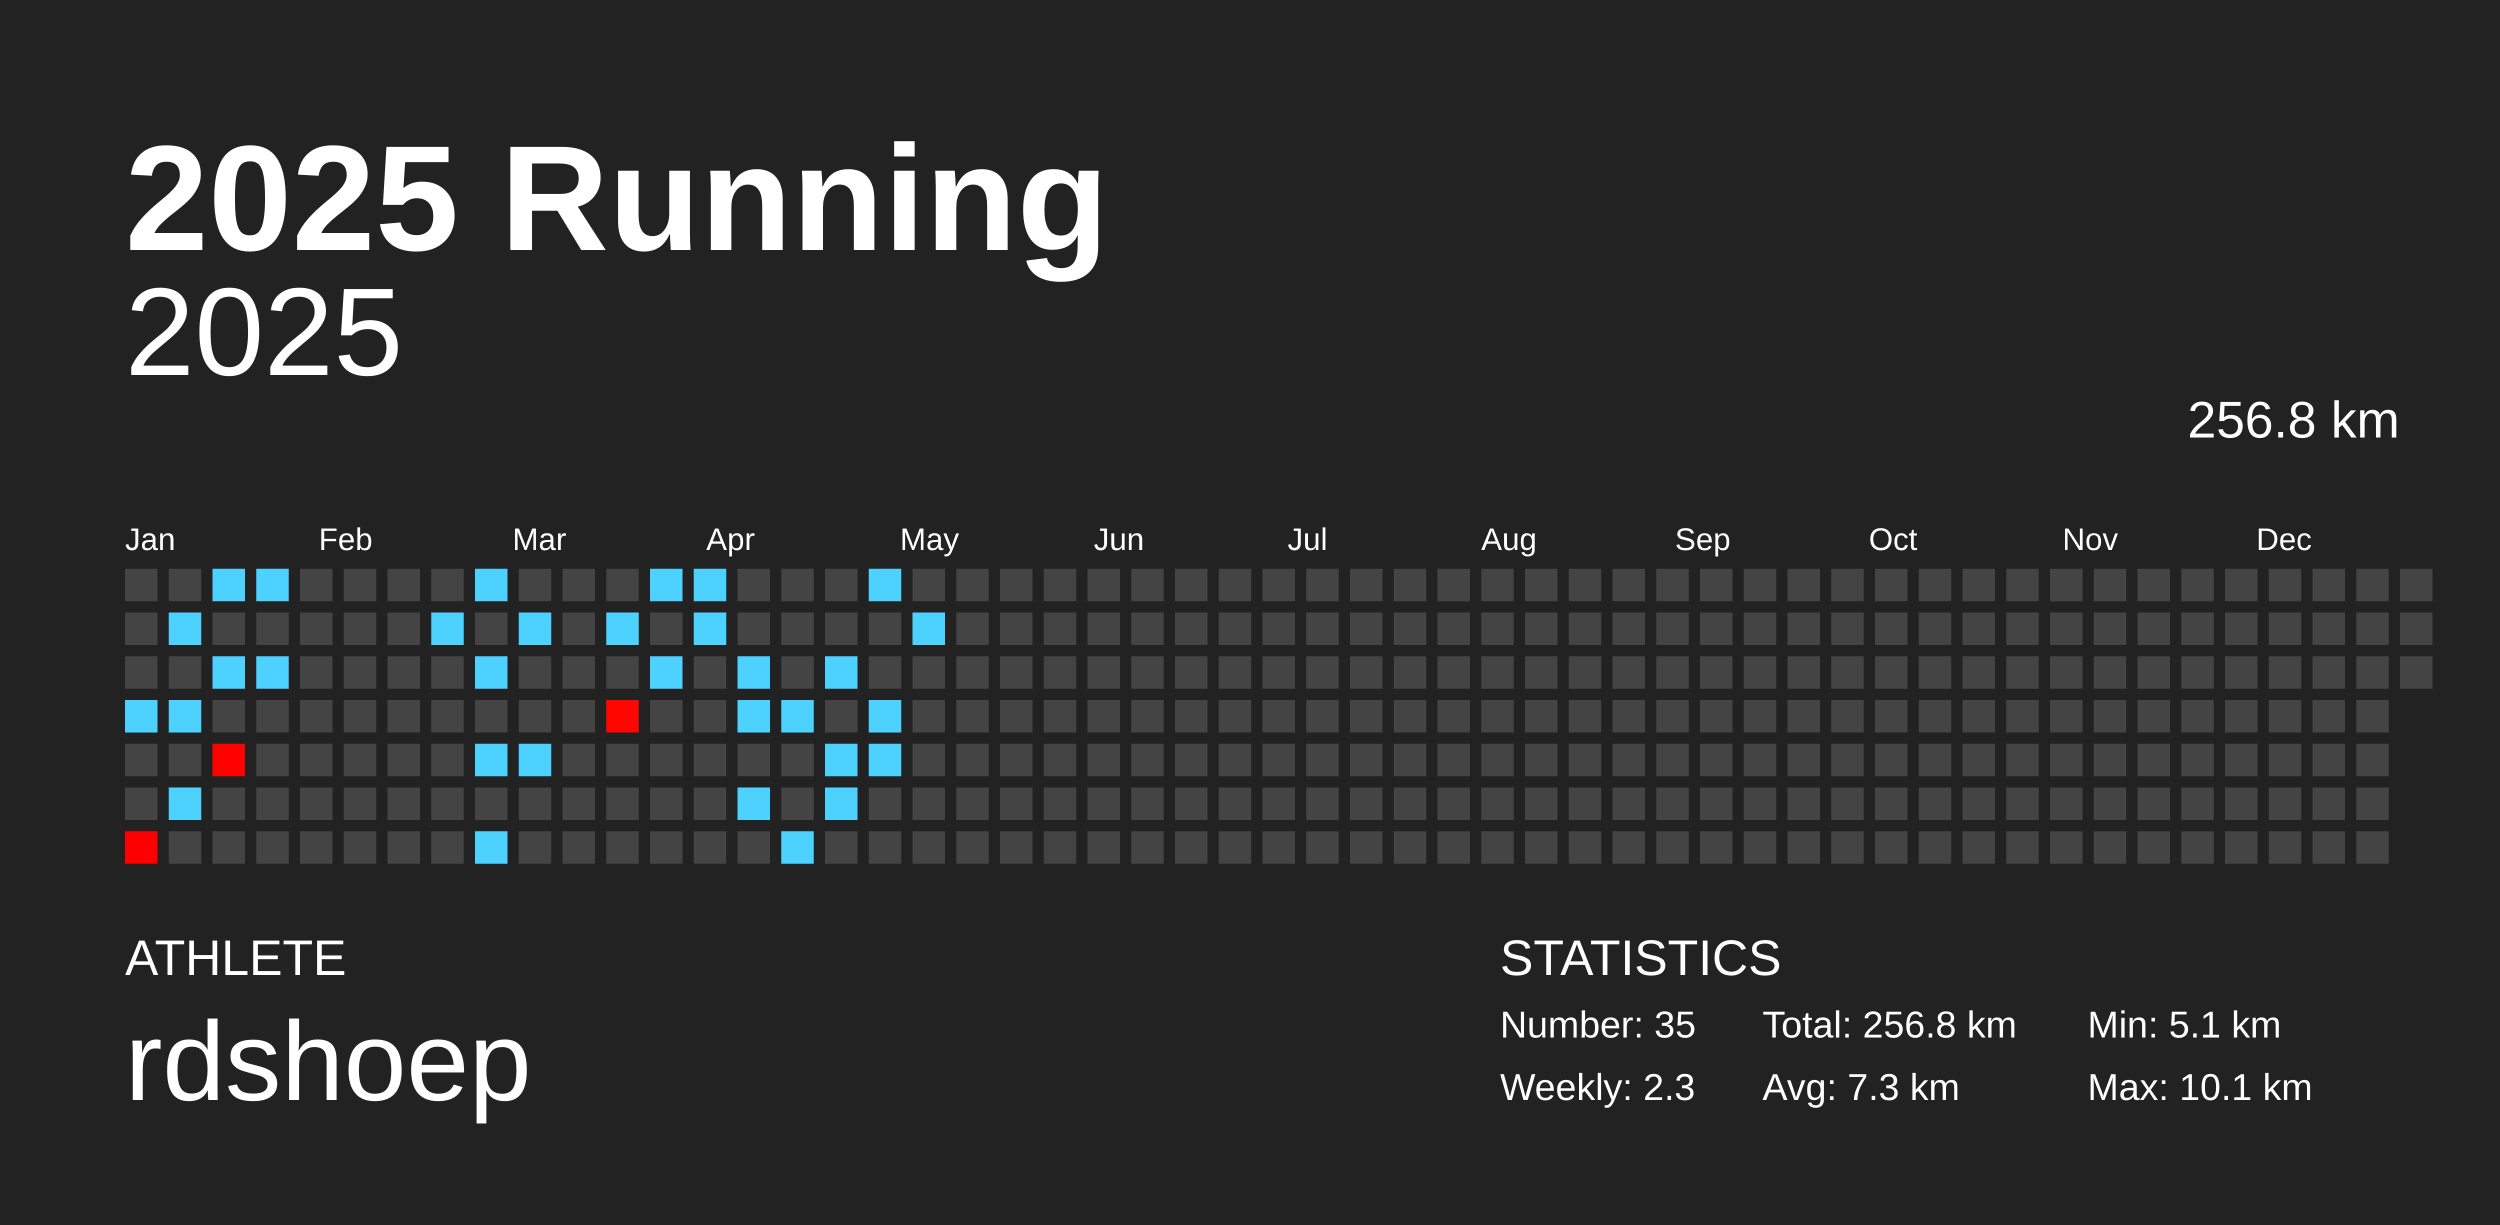
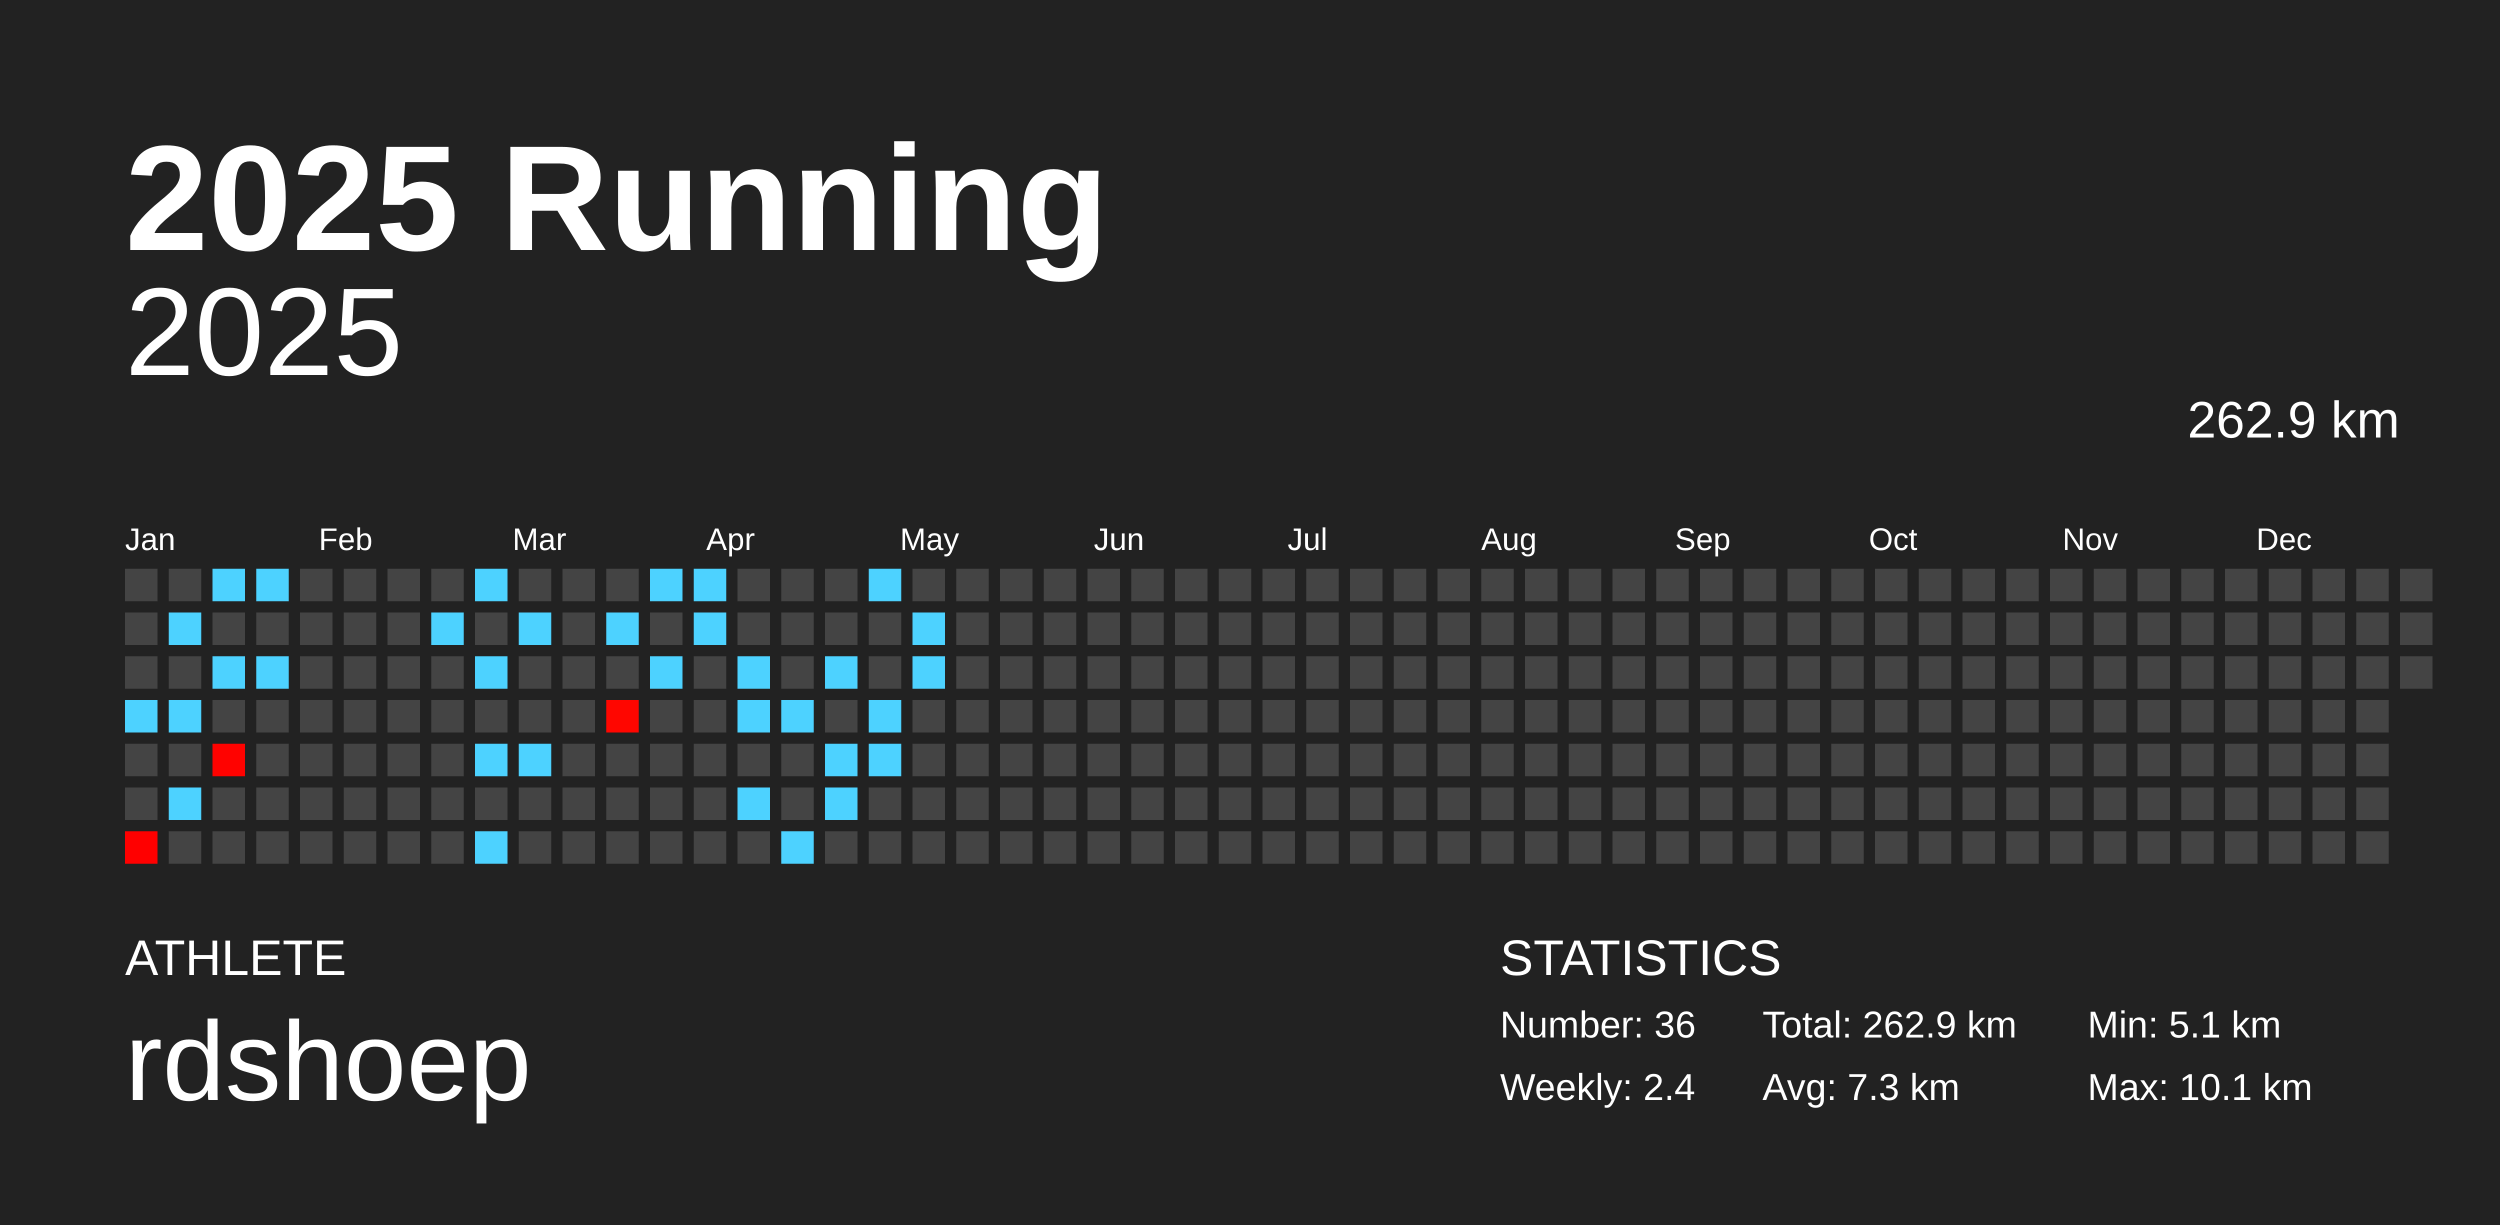
<svg xmlns="http://www.w3.org/2000/svg" baseProfile="full" height="98mm" version="1.1" viewBox="0,0,200,98" width="200mm">
  <defs />
  <rect fill="#222222" height="98" width="200" x="0" y="0" />
  <text fill="#FFFFFF" style="font-size:12px; font-family:Arial; font-weight:bold;" x="10" y="20">2025 Running</text>
  <text fill="#FFFFFF" style="font-size:4px; font-family:Arial" x="10" y="78">ATHLETE</text>
  <text fill="#FFFFFF" style="font-size:9px; font-family:Arial" x="10" y="88">rdshoep</text>
  <text fill="#FFFFFF" style="font-size:4px; font-family:Arial" x="120" y="78">STATISTICS</text>
-   <text fill="#FFFFFF" style="font-size:3px; font-family:Arial" x="120" y="83">Number: 35</text>
-   <text fill="#FFFFFF" style="font-size:3px; font-family:Arial" x="120" y="88">Weekly: 2.3</text>
-   <text fill="#FFFFFF" style="font-size:3px; font-family:Arial" x="141" y="83">Total: 256.8 km</text>
+   <text fill="#FFFFFF" style="font-size:3px; font-family:Arial" x="120" y="83">Number: 36</text>
+   <text fill="#FFFFFF" style="font-size:3px; font-family:Arial" x="120" y="88">Weekly: 2.4</text>
+   <text fill="#FFFFFF" style="font-size:3px; font-family:Arial" x="141" y="83">Total: 262.9 km</text>
  <text fill="#FFFFFF" style="font-size:3px; font-family:Arial" x="141" y="88">Avg: 7.3 km</text>
  <text fill="#FFFFFF" style="font-size:3px; font-family:Arial" x="167" y="83">Min: 5.1 km</text>
  <text fill="#FFFFFF" style="font-size:3px; font-family:Arial" x="167" y="88">Max: 10.1 km</text>
  <text alignment-baseline="hanging" fill="#FFFFFF" style="font-size:10.0px; font-family:Arial;" x="10" y="30">2025</text>
-   <text alignment-baseline="hanging" fill="#FFFFFF" style="font-size:4.125px; font-family:Arial;" x="175" y="35">256.8 km</text>
+   <text alignment-baseline="hanging" fill="#FFFFFF" style="font-size:4.125px; font-family:Arial;" x="175" y="35">262.9 km</text>
  <text fill="#FFFFFF" style="font-size:2.5px; font-family:Arial" x="10.0" y="44">Jan</text>
  <text fill="#FFFFFF" style="font-size:2.5px; font-family:Arial" x="25.5" y="44">Feb</text>
  <text fill="#FFFFFF" style="font-size:2.5px; font-family:Arial" x="41.0" y="44">Mar</text>
  <text fill="#FFFFFF" style="font-size:2.5px; font-family:Arial" x="56.5" y="44">Apr</text>
  <text fill="#FFFFFF" style="font-size:2.5px; font-family:Arial" x="72.0" y="44">May</text>
  <text fill="#FFFFFF" style="font-size:2.5px; font-family:Arial" x="87.5" y="44">Jun</text>
  <text fill="#FFFFFF" style="font-size:2.5px; font-family:Arial" x="103.0" y="44">Jul</text>
  <text fill="#FFFFFF" style="font-size:2.5px; font-family:Arial" x="118.5" y="44">Aug</text>
  <text fill="#FFFFFF" style="font-size:2.5px; font-family:Arial" x="134.0" y="44">Sep</text>
  <text fill="#FFFFFF" style="font-size:2.5px; font-family:Arial" x="149.5" y="44">Oct</text>
  <text fill="#FFFFFF" style="font-size:2.5px; font-family:Arial" x="165.0" y="44">Nov</text>
  <text fill="#FFFFFF" style="font-size:2.5px; font-family:Arial" x="180.5" y="44">Dec</text>
  <rect fill="#444444" height="2.6" width="2.6" x="10.0" y="45.5" />
  <rect fill="#444444" height="2.6" width="2.6" x="10.0" y="49.0" />
  <rect fill="#444444" height="2.6" width="2.6" x="10.0" y="52.5" />
  <rect fill="#4dd2ff" height="2.6" width="2.6" x="10.0" y="56.0" />
  <rect fill="#444444" height="2.6" width="2.6" x="10.0" y="59.5" />
  <rect fill="#444444" height="2.6" width="2.6" x="10.0" y="63.0" />
  <rect fill="#ff0000" height="2.6" width="2.6" x="10.0" y="66.5" />
  <rect fill="#444444" height="2.6" width="2.6" x="13.5" y="45.5" />
  <rect fill="#4dd2ff" height="2.6" width="2.6" x="13.5" y="49.0" />
  <rect fill="#444444" height="2.6" width="2.6" x="13.5" y="52.5" />
  <rect fill="#4dd2ff" height="2.6" width="2.6" x="13.5" y="56.0" />
  <rect fill="#444444" height="2.6" width="2.6" x="13.5" y="59.5" />
  <rect fill="#4dd2ff" height="2.6" width="2.6" x="13.5" y="63.0" />
  <rect fill="#444444" height="2.6" width="2.6" x="13.5" y="66.5" />
  <rect fill="#4dd2ff" height="2.6" width="2.6" x="17.0" y="45.5" />
  <rect fill="#444444" height="2.6" width="2.6" x="17.0" y="49.0" />
  <rect fill="#4dd2ff" height="2.6" width="2.6" x="17.0" y="52.5" />
  <rect fill="#444444" height="2.6" width="2.6" x="17.0" y="56.0" />
  <rect fill="#ff0200" height="2.6" width="2.6" x="17.0" y="59.5" />
  <rect fill="#444444" height="2.6" width="2.6" x="17.0" y="63.0" />
  <rect fill="#444444" height="2.6" width="2.6" x="17.0" y="66.5" />
  <rect fill="#4dd2ff" height="2.6" width="2.6" x="20.5" y="45.5" />
  <rect fill="#444444" height="2.6" width="2.6" x="20.5" y="49.0" />
  <rect fill="#4dd2ff" height="2.6" width="2.6" x="20.5" y="52.5" />
  <rect fill="#444444" height="2.6" width="2.6" x="20.5" y="56.0" />
  <rect fill="#444444" height="2.6" width="2.6" x="20.5" y="59.5" />
  <rect fill="#444444" height="2.6" width="2.6" x="20.5" y="63.0" />
  <rect fill="#444444" height="2.6" width="2.6" x="20.5" y="66.5" />
  <rect fill="#444444" height="2.6" width="2.6" x="24.0" y="45.5" />
  <rect fill="#444444" height="2.6" width="2.6" x="24.0" y="49.0" />
  <rect fill="#444444" height="2.6" width="2.6" x="24.0" y="52.5" />
  <rect fill="#444444" height="2.6" width="2.6" x="24.0" y="56.0" />
  <rect fill="#444444" height="2.6" width="2.6" x="24.0" y="59.5" />
  <rect fill="#444444" height="2.6" width="2.6" x="24.0" y="63.0" />
  <rect fill="#444444" height="2.6" width="2.6" x="24.0" y="66.5" />
  <rect fill="#444444" height="2.6" width="2.6" x="27.5" y="45.5" />
  <rect fill="#444444" height="2.6" width="2.6" x="27.5" y="49.0" />
  <rect fill="#444444" height="2.6" width="2.6" x="27.5" y="52.5" />
  <rect fill="#444444" height="2.6" width="2.6" x="27.5" y="56.0" />
  <rect fill="#444444" height="2.6" width="2.6" x="27.5" y="59.5" />
  <rect fill="#444444" height="2.6" width="2.6" x="27.5" y="63.0" />
  <rect fill="#444444" height="2.6" width="2.6" x="27.5" y="66.5" />
  <rect fill="#444444" height="2.6" width="2.6" x="31.0" y="45.5" />
  <rect fill="#444444" height="2.6" width="2.6" x="31.0" y="49.0" />
  <rect fill="#444444" height="2.6" width="2.6" x="31.0" y="52.5" />
  <rect fill="#444444" height="2.6" width="2.6" x="31.0" y="56.0" />
  <rect fill="#444444" height="2.6" width="2.6" x="31.0" y="59.5" />
  <rect fill="#444444" height="2.6" width="2.6" x="31.0" y="63.0" />
  <rect fill="#444444" height="2.6" width="2.6" x="31.0" y="66.5" />
  <rect fill="#444444" height="2.6" width="2.6" x="34.5" y="45.5" />
  <rect fill="#4dd2ff" height="2.6" width="2.6" x="34.5" y="49.0" />
  <rect fill="#444444" height="2.6" width="2.6" x="34.5" y="52.5" />
  <rect fill="#444444" height="2.6" width="2.6" x="34.5" y="56.0" />
  <rect fill="#444444" height="2.6" width="2.6" x="34.5" y="59.5" />
  <rect fill="#444444" height="2.6" width="2.6" x="34.5" y="63.0" />
  <rect fill="#444444" height="2.6" width="2.6" x="34.5" y="66.5" />
  <rect fill="#4dd2ff" height="2.6" width="2.6" x="38.0" y="45.5" />
  <rect fill="#444444" height="2.6" width="2.6" x="38.0" y="49.0" />
  <rect fill="#4dd2ff" height="2.6" width="2.6" x="38.0" y="52.5" />
  <rect fill="#444444" height="2.6" width="2.6" x="38.0" y="56.0" />
  <rect fill="#4dd2ff" height="2.6" width="2.6" x="38.0" y="59.5" />
  <rect fill="#444444" height="2.6" width="2.6" x="38.0" y="63.0" />
  <rect fill="#4dd2ff" height="2.6" width="2.6" x="38.0" y="66.5" />
  <rect fill="#444444" height="2.6" width="2.6" x="41.5" y="45.5" />
  <rect fill="#4dd2ff" height="2.6" width="2.6" x="41.5" y="49.0" />
  <rect fill="#444444" height="2.6" width="2.6" x="41.5" y="52.5" />
  <rect fill="#444444" height="2.6" width="2.6" x="41.5" y="56.0" />
  <rect fill="#4dd2ff" height="2.6" width="2.6" x="41.5" y="59.5" />
  <rect fill="#444444" height="2.6" width="2.6" x="41.5" y="63.0" />
  <rect fill="#444444" height="2.6" width="2.6" x="41.5" y="66.5" />
  <rect fill="#444444" height="2.6" width="2.6" x="45.0" y="45.5" />
  <rect fill="#444444" height="2.6" width="2.6" x="45.0" y="49.0" />
  <rect fill="#444444" height="2.6" width="2.6" x="45.0" y="52.5" />
  <rect fill="#444444" height="2.6" width="2.6" x="45.0" y="56.0" />
  <rect fill="#444444" height="2.6" width="2.6" x="45.0" y="59.5" />
  <rect fill="#444444" height="2.6" width="2.6" x="45.0" y="63.0" />
  <rect fill="#444444" height="2.6" width="2.6" x="45.0" y="66.5" />
  <rect fill="#444444" height="2.6" width="2.6" x="48.5" y="45.5" />
  <rect fill="#4dd2ff" height="2.6" width="2.6" x="48.5" y="49.0" />
  <rect fill="#444444" height="2.6" width="2.6" x="48.5" y="52.5" />
  <rect fill="#ff0600" height="2.6" width="2.6" x="48.5" y="56.0" />
  <rect fill="#444444" height="2.6" width="2.6" x="48.5" y="59.5" />
  <rect fill="#444444" height="2.6" width="2.6" x="48.5" y="63.0" />
  <rect fill="#444444" height="2.6" width="2.6" x="48.5" y="66.5" />
  <rect fill="#4dd2ff" height="2.6" width="2.6" x="52.0" y="45.5" />
  <rect fill="#444444" height="2.6" width="2.6" x="52.0" y="49.0" />
  <rect fill="#4dd2ff" height="2.6" width="2.6" x="52.0" y="52.5" />
  <rect fill="#444444" height="2.6" width="2.6" x="52.0" y="56.0" />
  <rect fill="#444444" height="2.6" width="2.6" x="52.0" y="59.5" />
  <rect fill="#444444" height="2.6" width="2.6" x="52.0" y="63.0" />
  <rect fill="#444444" height="2.6" width="2.6" x="52.0" y="66.5" />
  <rect fill="#4dd2ff" height="2.6" width="2.6" x="55.5" y="45.5" />
  <rect fill="#4dd2ff" height="2.6" width="2.6" x="55.5" y="49.0" />
  <rect fill="#444444" height="2.6" width="2.6" x="55.5" y="52.5" />
  <rect fill="#444444" height="2.6" width="2.6" x="55.5" y="56.0" />
  <rect fill="#444444" height="2.6" width="2.6" x="55.5" y="59.5" />
  <rect fill="#444444" height="2.6" width="2.6" x="55.5" y="63.0" />
  <rect fill="#444444" height="2.6" width="2.6" x="55.5" y="66.5" />
  <rect fill="#444444" height="2.6" width="2.6" x="59.0" y="45.5" />
  <rect fill="#444444" height="2.6" width="2.6" x="59.0" y="49.0" />
  <rect fill="#4dd2ff" height="2.6" width="2.6" x="59.0" y="52.5" />
  <rect fill="#4dd2ff" height="2.6" width="2.6" x="59.0" y="56.0" />
  <rect fill="#444444" height="2.6" width="2.6" x="59.0" y="59.5" />
  <rect fill="#4dd2ff" height="2.6" width="2.6" x="59.0" y="63.0" />
  <rect fill="#444444" height="2.6" width="2.6" x="59.0" y="66.5" />
  <rect fill="#444444" height="2.6" width="2.6" x="62.5" y="45.5" />
  <rect fill="#444444" height="2.6" width="2.6" x="62.5" y="49.0" />
  <rect fill="#444444" height="2.6" width="2.6" x="62.5" y="52.5" />
  <rect fill="#4dd2ff" height="2.6" width="2.6" x="62.5" y="56.0" />
  <rect fill="#444444" height="2.6" width="2.6" x="62.5" y="59.5" />
  <rect fill="#444444" height="2.6" width="2.6" x="62.5" y="63.0" />
  <rect fill="#4dd2ff" height="2.6" width="2.6" x="62.5" y="66.5" />
  <rect fill="#444444" height="2.6" width="2.6" x="66.0" y="45.5" />
  <rect fill="#444444" height="2.6" width="2.6" x="66.0" y="49.0" />
  <rect fill="#4dd2ff" height="2.6" width="2.6" x="66.0" y="52.5" />
  <rect fill="#444444" height="2.6" width="2.6" x="66.0" y="56.0" />
  <rect fill="#4dd2ff" height="2.6" width="2.6" x="66.0" y="59.5" />
  <rect fill="#4dd2ff" height="2.6" width="2.6" x="66.0" y="63.0" />
  <rect fill="#444444" height="2.6" width="2.6" x="66.0" y="66.5" />
  <rect fill="#4dd2ff" height="2.6" width="2.6" x="69.5" y="45.5" />
  <rect fill="#444444" height="2.6" width="2.6" x="69.5" y="49.0" />
  <rect fill="#444444" height="2.6" width="2.6" x="69.5" y="52.5" />
  <rect fill="#4dd2ff" height="2.6" width="2.6" x="69.5" y="56.0" />
  <rect fill="#4dd2ff" height="2.6" width="2.6" x="69.5" y="59.5" />
  <rect fill="#444444" height="2.6" width="2.6" x="69.5" y="63.0" />
  <rect fill="#444444" height="2.6" width="2.6" x="69.5" y="66.5" />
  <rect fill="#444444" height="2.6" width="2.6" x="73.0" y="45.5" />
  <rect fill="#4dd2ff" height="2.6" width="2.6" x="73.0" y="49.0" />
-   <rect fill="#444444" height="2.6" width="2.6" x="73.0" y="52.5" />
+   <rect fill="#4dd2ff" height="2.6" width="2.6" x="73.0" y="52.5" />
  <rect fill="#444444" height="2.6" width="2.6" x="73.0" y="56.0" />
  <rect fill="#444444" height="2.6" width="2.6" x="73.0" y="59.5" />
  <rect fill="#444444" height="2.6" width="2.6" x="73.0" y="63.0" />
  <rect fill="#444444" height="2.6" width="2.6" x="73.0" y="66.5" />
  <rect fill="#444444" height="2.6" width="2.6" x="76.5" y="45.5" />
  <rect fill="#444444" height="2.6" width="2.6" x="76.5" y="49.0" />
  <rect fill="#444444" height="2.6" width="2.6" x="76.5" y="52.5" />
  <rect fill="#444444" height="2.6" width="2.6" x="76.5" y="56.0" />
  <rect fill="#444444" height="2.6" width="2.6" x="76.5" y="59.5" />
  <rect fill="#444444" height="2.6" width="2.6" x="76.5" y="63.0" />
  <rect fill="#444444" height="2.6" width="2.6" x="76.5" y="66.5" />
  <rect fill="#444444" height="2.6" width="2.6" x="80.0" y="45.5" />
  <rect fill="#444444" height="2.6" width="2.6" x="80.0" y="49.0" />
  <rect fill="#444444" height="2.6" width="2.6" x="80.0" y="52.5" />
  <rect fill="#444444" height="2.6" width="2.6" x="80.0" y="56.0" />
  <rect fill="#444444" height="2.6" width="2.6" x="80.0" y="59.5" />
  <rect fill="#444444" height="2.6" width="2.6" x="80.0" y="63.0" />
  <rect fill="#444444" height="2.6" width="2.6" x="80.0" y="66.5" />
  <rect fill="#444444" height="2.6" width="2.6" x="83.5" y="45.5" />
  <rect fill="#444444" height="2.6" width="2.6" x="83.5" y="49.0" />
  <rect fill="#444444" height="2.6" width="2.6" x="83.5" y="52.5" />
  <rect fill="#444444" height="2.6" width="2.6" x="83.5" y="56.0" />
  <rect fill="#444444" height="2.6" width="2.6" x="83.5" y="59.5" />
  <rect fill="#444444" height="2.6" width="2.6" x="83.5" y="63.0" />
  <rect fill="#444444" height="2.6" width="2.6" x="83.5" y="66.5" />
  <rect fill="#444444" height="2.6" width="2.6" x="87.0" y="45.5" />
  <rect fill="#444444" height="2.6" width="2.6" x="87.0" y="49.0" />
  <rect fill="#444444" height="2.6" width="2.6" x="87.0" y="52.5" />
  <rect fill="#444444" height="2.6" width="2.6" x="87.0" y="56.0" />
  <rect fill="#444444" height="2.6" width="2.6" x="87.0" y="59.5" />
  <rect fill="#444444" height="2.6" width="2.6" x="87.0" y="63.0" />
  <rect fill="#444444" height="2.6" width="2.6" x="87.0" y="66.5" />
  <rect fill="#444444" height="2.6" width="2.6" x="90.5" y="45.5" />
  <rect fill="#444444" height="2.6" width="2.6" x="90.5" y="49.0" />
  <rect fill="#444444" height="2.6" width="2.6" x="90.5" y="52.5" />
  <rect fill="#444444" height="2.6" width="2.6" x="90.5" y="56.0" />
  <rect fill="#444444" height="2.6" width="2.6" x="90.5" y="59.5" />
  <rect fill="#444444" height="2.6" width="2.6" x="90.5" y="63.0" />
  <rect fill="#444444" height="2.6" width="2.6" x="90.5" y="66.5" />
  <rect fill="#444444" height="2.6" width="2.6" x="94.0" y="45.5" />
  <rect fill="#444444" height="2.6" width="2.6" x="94.0" y="49.0" />
  <rect fill="#444444" height="2.6" width="2.6" x="94.0" y="52.5" />
  <rect fill="#444444" height="2.6" width="2.6" x="94.0" y="56.0" />
  <rect fill="#444444" height="2.6" width="2.6" x="94.0" y="59.5" />
  <rect fill="#444444" height="2.6" width="2.6" x="94.0" y="63.0" />
  <rect fill="#444444" height="2.6" width="2.6" x="94.0" y="66.5" />
  <rect fill="#444444" height="2.6" width="2.6" x="97.5" y="45.5" />
  <rect fill="#444444" height="2.6" width="2.6" x="97.5" y="49.0" />
  <rect fill="#444444" height="2.6" width="2.6" x="97.5" y="52.5" />
  <rect fill="#444444" height="2.6" width="2.6" x="97.5" y="56.0" />
  <rect fill="#444444" height="2.6" width="2.6" x="97.5" y="59.5" />
  <rect fill="#444444" height="2.6" width="2.6" x="97.5" y="63.0" />
  <rect fill="#444444" height="2.6" width="2.6" x="97.5" y="66.5" />
  <rect fill="#444444" height="2.6" width="2.6" x="101.0" y="45.5" />
  <rect fill="#444444" height="2.6" width="2.6" x="101.0" y="49.0" />
  <rect fill="#444444" height="2.6" width="2.6" x="101.0" y="52.5" />
  <rect fill="#444444" height="2.6" width="2.6" x="101.0" y="56.0" />
  <rect fill="#444444" height="2.6" width="2.6" x="101.0" y="59.5" />
  <rect fill="#444444" height="2.6" width="2.6" x="101.0" y="63.0" />
  <rect fill="#444444" height="2.6" width="2.6" x="101.0" y="66.5" />
  <rect fill="#444444" height="2.6" width="2.6" x="104.5" y="45.5" />
  <rect fill="#444444" height="2.6" width="2.6" x="104.5" y="49.0" />
  <rect fill="#444444" height="2.6" width="2.6" x="104.5" y="52.5" />
  <rect fill="#444444" height="2.6" width="2.6" x="104.5" y="56.0" />
  <rect fill="#444444" height="2.6" width="2.6" x="104.5" y="59.5" />
  <rect fill="#444444" height="2.6" width="2.6" x="104.5" y="63.0" />
  <rect fill="#444444" height="2.6" width="2.6" x="104.5" y="66.5" />
  <rect fill="#444444" height="2.6" width="2.6" x="108.0" y="45.5" />
  <rect fill="#444444" height="2.6" width="2.6" x="108.0" y="49.0" />
  <rect fill="#444444" height="2.6" width="2.6" x="108.0" y="52.5" />
  <rect fill="#444444" height="2.6" width="2.6" x="108.0" y="56.0" />
  <rect fill="#444444" height="2.6" width="2.6" x="108.0" y="59.5" />
  <rect fill="#444444" height="2.6" width="2.6" x="108.0" y="63.0" />
  <rect fill="#444444" height="2.6" width="2.6" x="108.0" y="66.5" />
  <rect fill="#444444" height="2.6" width="2.6" x="111.5" y="45.5" />
  <rect fill="#444444" height="2.6" width="2.6" x="111.5" y="49.0" />
  <rect fill="#444444" height="2.6" width="2.6" x="111.5" y="52.5" />
  <rect fill="#444444" height="2.6" width="2.6" x="111.5" y="56.0" />
  <rect fill="#444444" height="2.6" width="2.6" x="111.5" y="59.5" />
  <rect fill="#444444" height="2.6" width="2.6" x="111.5" y="63.0" />
  <rect fill="#444444" height="2.6" width="2.6" x="111.5" y="66.5" />
  <rect fill="#444444" height="2.6" width="2.6" x="115.0" y="45.5" />
  <rect fill="#444444" height="2.6" width="2.6" x="115.0" y="49.0" />
  <rect fill="#444444" height="2.6" width="2.6" x="115.0" y="52.5" />
  <rect fill="#444444" height="2.6" width="2.6" x="115.0" y="56.0" />
  <rect fill="#444444" height="2.6" width="2.6" x="115.0" y="59.5" />
  <rect fill="#444444" height="2.6" width="2.6" x="115.0" y="63.0" />
  <rect fill="#444444" height="2.6" width="2.6" x="115.0" y="66.5" />
  <rect fill="#444444" height="2.6" width="2.6" x="118.5" y="45.5" />
  <rect fill="#444444" height="2.6" width="2.6" x="118.5" y="49.0" />
  <rect fill="#444444" height="2.6" width="2.6" x="118.5" y="52.5" />
  <rect fill="#444444" height="2.6" width="2.6" x="118.5" y="56.0" />
  <rect fill="#444444" height="2.6" width="2.6" x="118.5" y="59.5" />
  <rect fill="#444444" height="2.6" width="2.6" x="118.5" y="63.0" />
  <rect fill="#444444" height="2.6" width="2.6" x="118.5" y="66.5" />
  <rect fill="#444444" height="2.6" width="2.6" x="122.0" y="45.5" />
  <rect fill="#444444" height="2.6" width="2.6" x="122.0" y="49.0" />
  <rect fill="#444444" height="2.6" width="2.6" x="122.0" y="52.5" />
  <rect fill="#444444" height="2.6" width="2.6" x="122.0" y="56.0" />
  <rect fill="#444444" height="2.6" width="2.6" x="122.0" y="59.5" />
  <rect fill="#444444" height="2.6" width="2.6" x="122.0" y="63.0" />
  <rect fill="#444444" height="2.6" width="2.6" x="122.0" y="66.5" />
  <rect fill="#444444" height="2.6" width="2.6" x="125.5" y="45.5" />
  <rect fill="#444444" height="2.6" width="2.6" x="125.5" y="49.0" />
  <rect fill="#444444" height="2.6" width="2.6" x="125.5" y="52.5" />
  <rect fill="#444444" height="2.6" width="2.6" x="125.5" y="56.0" />
  <rect fill="#444444" height="2.6" width="2.6" x="125.5" y="59.5" />
  <rect fill="#444444" height="2.6" width="2.6" x="125.5" y="63.0" />
  <rect fill="#444444" height="2.6" width="2.6" x="125.5" y="66.5" />
  <rect fill="#444444" height="2.6" width="2.6" x="129.0" y="45.5" />
  <rect fill="#444444" height="2.6" width="2.6" x="129.0" y="49.0" />
  <rect fill="#444444" height="2.6" width="2.6" x="129.0" y="52.5" />
  <rect fill="#444444" height="2.6" width="2.6" x="129.0" y="56.0" />
  <rect fill="#444444" height="2.6" width="2.6" x="129.0" y="59.5" />
  <rect fill="#444444" height="2.6" width="2.6" x="129.0" y="63.0" />
  <rect fill="#444444" height="2.6" width="2.6" x="129.0" y="66.5" />
  <rect fill="#444444" height="2.6" width="2.6" x="132.5" y="45.5" />
  <rect fill="#444444" height="2.6" width="2.6" x="132.5" y="49.0" />
  <rect fill="#444444" height="2.6" width="2.6" x="132.5" y="52.5" />
  <rect fill="#444444" height="2.6" width="2.6" x="132.5" y="56.0" />
  <rect fill="#444444" height="2.6" width="2.6" x="132.5" y="59.5" />
  <rect fill="#444444" height="2.6" width="2.6" x="132.5" y="63.0" />
  <rect fill="#444444" height="2.6" width="2.6" x="132.5" y="66.5" />
  <rect fill="#444444" height="2.6" width="2.6" x="136.0" y="45.5" />
  <rect fill="#444444" height="2.6" width="2.6" x="136.0" y="49.0" />
  <rect fill="#444444" height="2.6" width="2.6" x="136.0" y="52.5" />
  <rect fill="#444444" height="2.6" width="2.6" x="136.0" y="56.0" />
  <rect fill="#444444" height="2.6" width="2.6" x="136.0" y="59.5" />
  <rect fill="#444444" height="2.6" width="2.6" x="136.0" y="63.0" />
  <rect fill="#444444" height="2.6" width="2.6" x="136.0" y="66.5" />
  <rect fill="#444444" height="2.6" width="2.6" x="139.5" y="45.5" />
  <rect fill="#444444" height="2.6" width="2.6" x="139.5" y="49.0" />
  <rect fill="#444444" height="2.6" width="2.6" x="139.5" y="52.5" />
  <rect fill="#444444" height="2.6" width="2.6" x="139.5" y="56.0" />
  <rect fill="#444444" height="2.6" width="2.6" x="139.5" y="59.5" />
  <rect fill="#444444" height="2.6" width="2.6" x="139.5" y="63.0" />
  <rect fill="#444444" height="2.6" width="2.6" x="139.5" y="66.5" />
  <rect fill="#444444" height="2.6" width="2.6" x="143.0" y="45.5" />
  <rect fill="#444444" height="2.6" width="2.6" x="143.0" y="49.0" />
  <rect fill="#444444" height="2.6" width="2.6" x="143.0" y="52.5" />
  <rect fill="#444444" height="2.6" width="2.6" x="143.0" y="56.0" />
  <rect fill="#444444" height="2.6" width="2.6" x="143.0" y="59.5" />
  <rect fill="#444444" height="2.6" width="2.6" x="143.0" y="63.0" />
  <rect fill="#444444" height="2.6" width="2.6" x="143.0" y="66.5" />
  <rect fill="#444444" height="2.6" width="2.6" x="146.5" y="45.5" />
  <rect fill="#444444" height="2.6" width="2.6" x="146.5" y="49.0" />
  <rect fill="#444444" height="2.6" width="2.6" x="146.5" y="52.5" />
  <rect fill="#444444" height="2.6" width="2.6" x="146.5" y="56.0" />
  <rect fill="#444444" height="2.6" width="2.6" x="146.5" y="59.5" />
  <rect fill="#444444" height="2.6" width="2.6" x="146.5" y="63.0" />
  <rect fill="#444444" height="2.6" width="2.6" x="146.5" y="66.5" />
  <rect fill="#444444" height="2.6" width="2.6" x="150.0" y="45.5" />
  <rect fill="#444444" height="2.6" width="2.6" x="150.0" y="49.0" />
  <rect fill="#444444" height="2.6" width="2.6" x="150.0" y="52.5" />
  <rect fill="#444444" height="2.6" width="2.6" x="150.0" y="56.0" />
  <rect fill="#444444" height="2.6" width="2.6" x="150.0" y="59.5" />
  <rect fill="#444444" height="2.6" width="2.6" x="150.0" y="63.0" />
  <rect fill="#444444" height="2.6" width="2.6" x="150.0" y="66.5" />
  <rect fill="#444444" height="2.6" width="2.6" x="153.5" y="45.5" />
  <rect fill="#444444" height="2.6" width="2.6" x="153.5" y="49.0" />
  <rect fill="#444444" height="2.6" width="2.6" x="153.5" y="52.5" />
  <rect fill="#444444" height="2.6" width="2.6" x="153.5" y="56.0" />
  <rect fill="#444444" height="2.6" width="2.6" x="153.5" y="59.5" />
  <rect fill="#444444" height="2.6" width="2.6" x="153.5" y="63.0" />
  <rect fill="#444444" height="2.6" width="2.6" x="153.5" y="66.5" />
  <rect fill="#444444" height="2.6" width="2.6" x="157.0" y="45.5" />
  <rect fill="#444444" height="2.6" width="2.6" x="157.0" y="49.0" />
  <rect fill="#444444" height="2.6" width="2.6" x="157.0" y="52.5" />
  <rect fill="#444444" height="2.6" width="2.6" x="157.0" y="56.0" />
  <rect fill="#444444" height="2.6" width="2.6" x="157.0" y="59.5" />
  <rect fill="#444444" height="2.6" width="2.6" x="157.0" y="63.0" />
  <rect fill="#444444" height="2.6" width="2.6" x="157.0" y="66.5" />
  <rect fill="#444444" height="2.6" width="2.6" x="160.5" y="45.5" />
  <rect fill="#444444" height="2.6" width="2.6" x="160.5" y="49.0" />
  <rect fill="#444444" height="2.6" width="2.6" x="160.5" y="52.5" />
  <rect fill="#444444" height="2.6" width="2.6" x="160.5" y="56.0" />
  <rect fill="#444444" height="2.6" width="2.6" x="160.5" y="59.5" />
  <rect fill="#444444" height="2.6" width="2.6" x="160.5" y="63.0" />
  <rect fill="#444444" height="2.6" width="2.6" x="160.5" y="66.5" />
  <rect fill="#444444" height="2.6" width="2.6" x="164.0" y="45.5" />
  <rect fill="#444444" height="2.6" width="2.6" x="164.0" y="49.0" />
  <rect fill="#444444" height="2.6" width="2.6" x="164.0" y="52.5" />
  <rect fill="#444444" height="2.6" width="2.6" x="164.0" y="56.0" />
  <rect fill="#444444" height="2.6" width="2.6" x="164.0" y="59.5" />
  <rect fill="#444444" height="2.6" width="2.6" x="164.0" y="63.0" />
  <rect fill="#444444" height="2.6" width="2.6" x="164.0" y="66.5" />
  <rect fill="#444444" height="2.6" width="2.6" x="167.5" y="45.5" />
  <rect fill="#444444" height="2.6" width="2.6" x="167.5" y="49.0" />
  <rect fill="#444444" height="2.6" width="2.6" x="167.5" y="52.5" />
  <rect fill="#444444" height="2.6" width="2.6" x="167.5" y="56.0" />
  <rect fill="#444444" height="2.6" width="2.6" x="167.5" y="59.5" />
  <rect fill="#444444" height="2.6" width="2.6" x="167.5" y="63.0" />
  <rect fill="#444444" height="2.6" width="2.6" x="167.5" y="66.5" />
  <rect fill="#444444" height="2.6" width="2.6" x="171.0" y="45.5" />
  <rect fill="#444444" height="2.6" width="2.6" x="171.0" y="49.0" />
  <rect fill="#444444" height="2.6" width="2.6" x="171.0" y="52.5" />
  <rect fill="#444444" height="2.6" width="2.6" x="171.0" y="56.0" />
  <rect fill="#444444" height="2.6" width="2.6" x="171.0" y="59.5" />
  <rect fill="#444444" height="2.6" width="2.6" x="171.0" y="63.0" />
  <rect fill="#444444" height="2.6" width="2.6" x="171.0" y="66.5" />
  <rect fill="#444444" height="2.6" width="2.6" x="174.5" y="45.5" />
  <rect fill="#444444" height="2.6" width="2.6" x="174.5" y="49.0" />
  <rect fill="#444444" height="2.6" width="2.6" x="174.5" y="52.5" />
  <rect fill="#444444" height="2.6" width="2.6" x="174.5" y="56.0" />
  <rect fill="#444444" height="2.6" width="2.6" x="174.5" y="59.5" />
  <rect fill="#444444" height="2.6" width="2.6" x="174.5" y="63.0" />
  <rect fill="#444444" height="2.6" width="2.6" x="174.5" y="66.5" />
  <rect fill="#444444" height="2.6" width="2.6" x="178.0" y="45.5" />
  <rect fill="#444444" height="2.6" width="2.6" x="178.0" y="49.0" />
  <rect fill="#444444" height="2.6" width="2.6" x="178.0" y="52.5" />
  <rect fill="#444444" height="2.6" width="2.6" x="178.0" y="56.0" />
  <rect fill="#444444" height="2.6" width="2.6" x="178.0" y="59.5" />
  <rect fill="#444444" height="2.6" width="2.6" x="178.0" y="63.0" />
  <rect fill="#444444" height="2.6" width="2.6" x="178.0" y="66.5" />
  <rect fill="#444444" height="2.6" width="2.6" x="181.5" y="45.5" />
  <rect fill="#444444" height="2.6" width="2.6" x="181.5" y="49.0" />
  <rect fill="#444444" height="2.6" width="2.6" x="181.5" y="52.5" />
  <rect fill="#444444" height="2.6" width="2.6" x="181.5" y="56.0" />
  <rect fill="#444444" height="2.6" width="2.6" x="181.5" y="59.5" />
  <rect fill="#444444" height="2.6" width="2.6" x="181.5" y="63.0" />
  <rect fill="#444444" height="2.6" width="2.6" x="181.5" y="66.5" />
  <rect fill="#444444" height="2.6" width="2.6" x="185.0" y="45.5" />
  <rect fill="#444444" height="2.6" width="2.6" x="185.0" y="49.0" />
  <rect fill="#444444" height="2.6" width="2.6" x="185.0" y="52.5" />
  <rect fill="#444444" height="2.6" width="2.6" x="185.0" y="56.0" />
  <rect fill="#444444" height="2.6" width="2.6" x="185.0" y="59.5" />
  <rect fill="#444444" height="2.6" width="2.6" x="185.0" y="63.0" />
  <rect fill="#444444" height="2.6" width="2.6" x="185.0" y="66.5" />
  <rect fill="#444444" height="2.6" width="2.6" x="188.5" y="45.5" />
  <rect fill="#444444" height="2.6" width="2.6" x="188.5" y="49.0" />
  <rect fill="#444444" height="2.6" width="2.6" x="188.5" y="52.5" />
  <rect fill="#444444" height="2.6" width="2.6" x="188.5" y="56.0" />
  <rect fill="#444444" height="2.6" width="2.6" x="188.5" y="59.5" />
  <rect fill="#444444" height="2.6" width="2.6" x="188.5" y="63.0" />
  <rect fill="#444444" height="2.6" width="2.6" x="188.5" y="66.5" />
  <rect fill="#444444" height="2.6" width="2.6" x="192.0" y="45.5" />
  <rect fill="#444444" height="2.6" width="2.6" x="192.0" y="49.0" />
  <rect fill="#444444" height="2.6" width="2.6" x="192.0" y="52.5" />
</svg>
